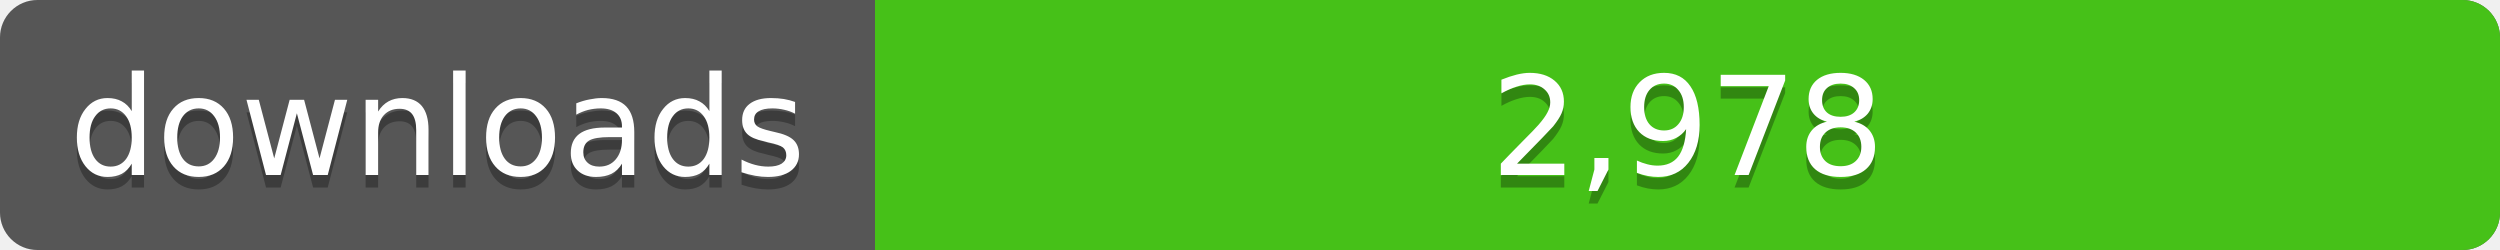
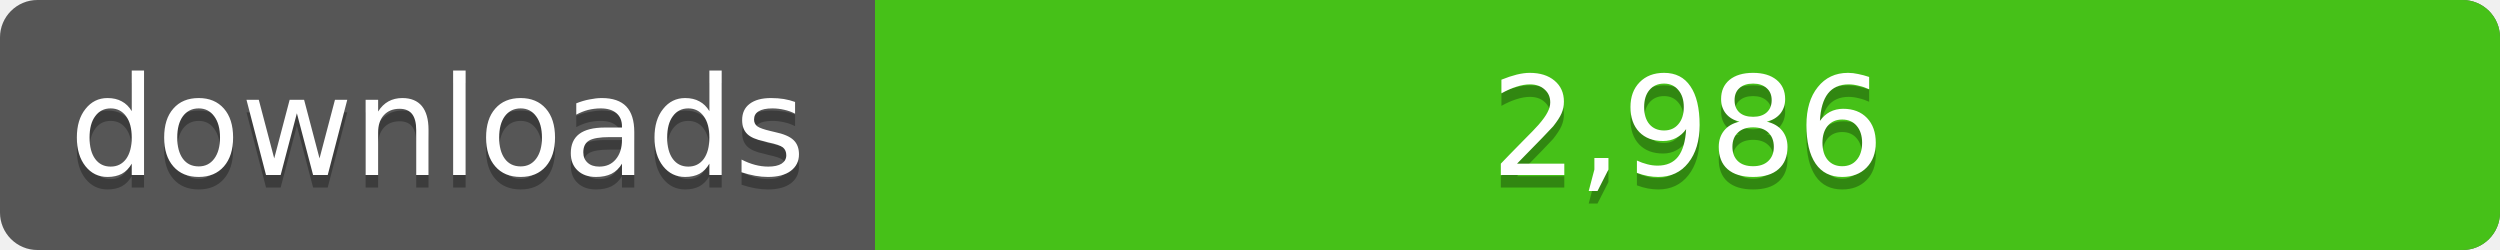
<svg xmlns="http://www.w3.org/2000/svg" width="200" height="20">
  <linearGradient id="a" x2="0" y2="100%%">
    <stop offset="0" stop-color="#bbb" stop-opacity=".1" />
    <stop offset="1" stop-opacity=".1" />
  </linearGradient>
  <rect rx="3" width="200" height="20" fill="#555" />
  <rect rx="3" x="70" width="130" height="20" fill="#4c1" />
  <path fill="#4c1" d="M70 0h4v20h-4z" />
  <rect rx="3" width="200" height="20" fill="url(#a)" />
  <g fill="#fff" text-anchor="middle" font-family="DejaVu Sans,Verdana,Geneva,sans-serif" font-size="11">
    <text x="35" y="15" fill="#010101" fill-opacity=".3">downloads</text>
    <text x="35" y="14">downloads</text>
-     <text x="135" y="15" fill="#010101" fill-opacity=".3">2,978</text>
-     <text x="135" y="14">2,978</text>
+     <text x="135" y="15" fill="#010101" fill-opacity=".3">2,986</text>
+     <text x="135" y="14">2,986</text>
  </g>
</svg>
